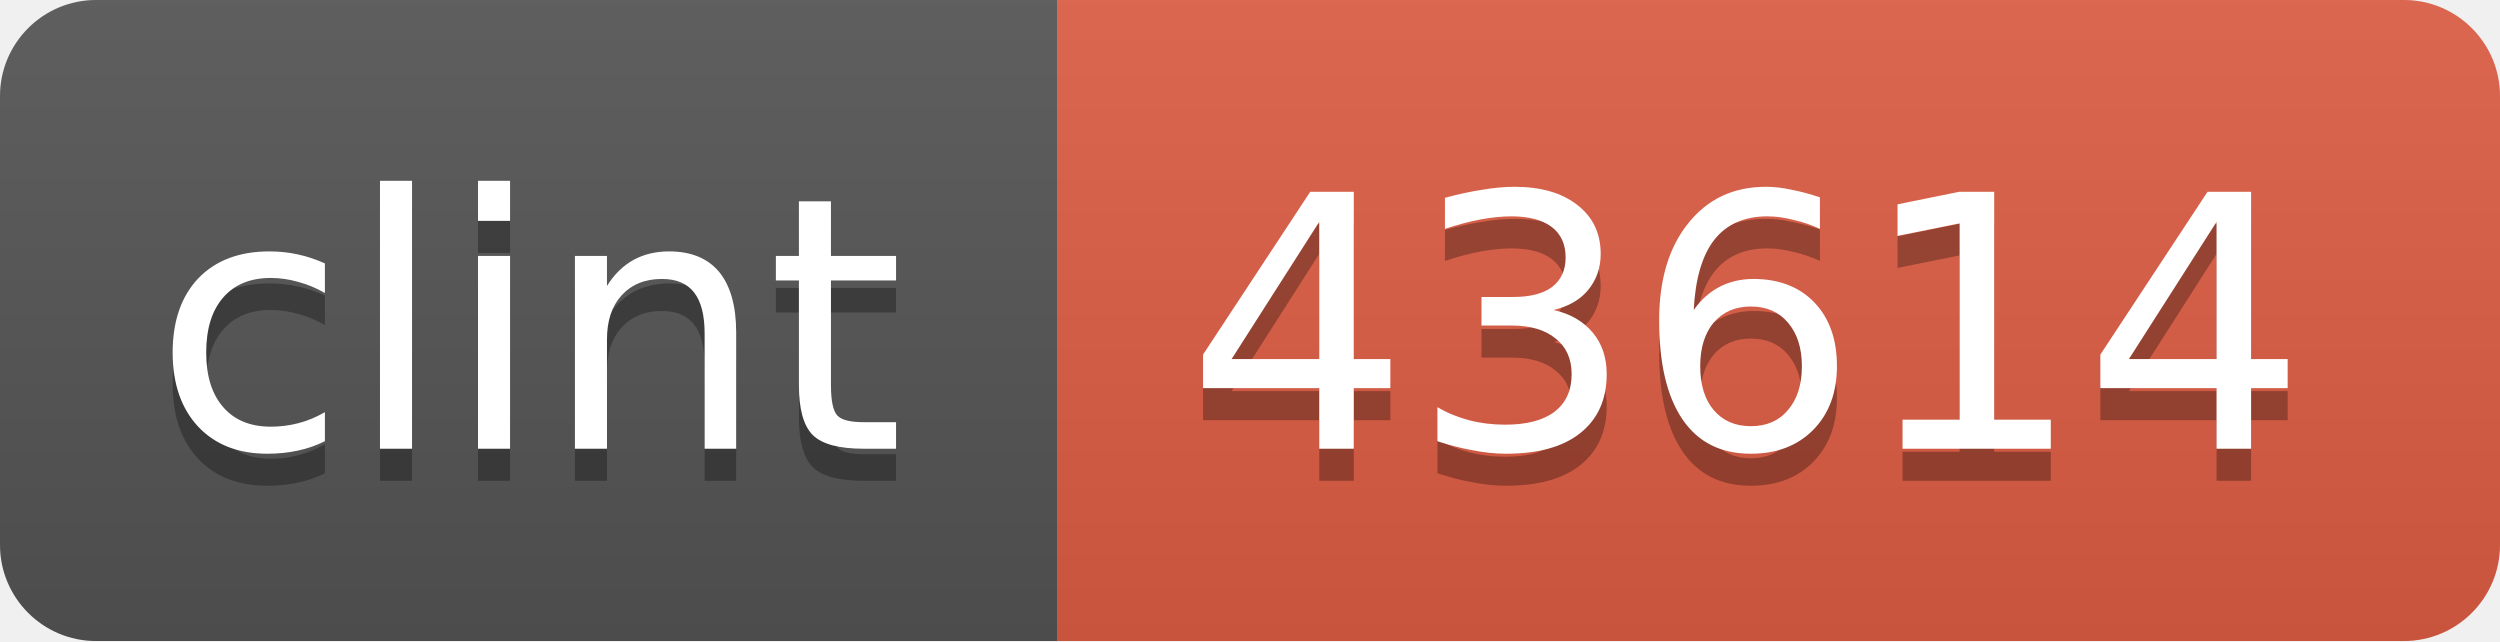
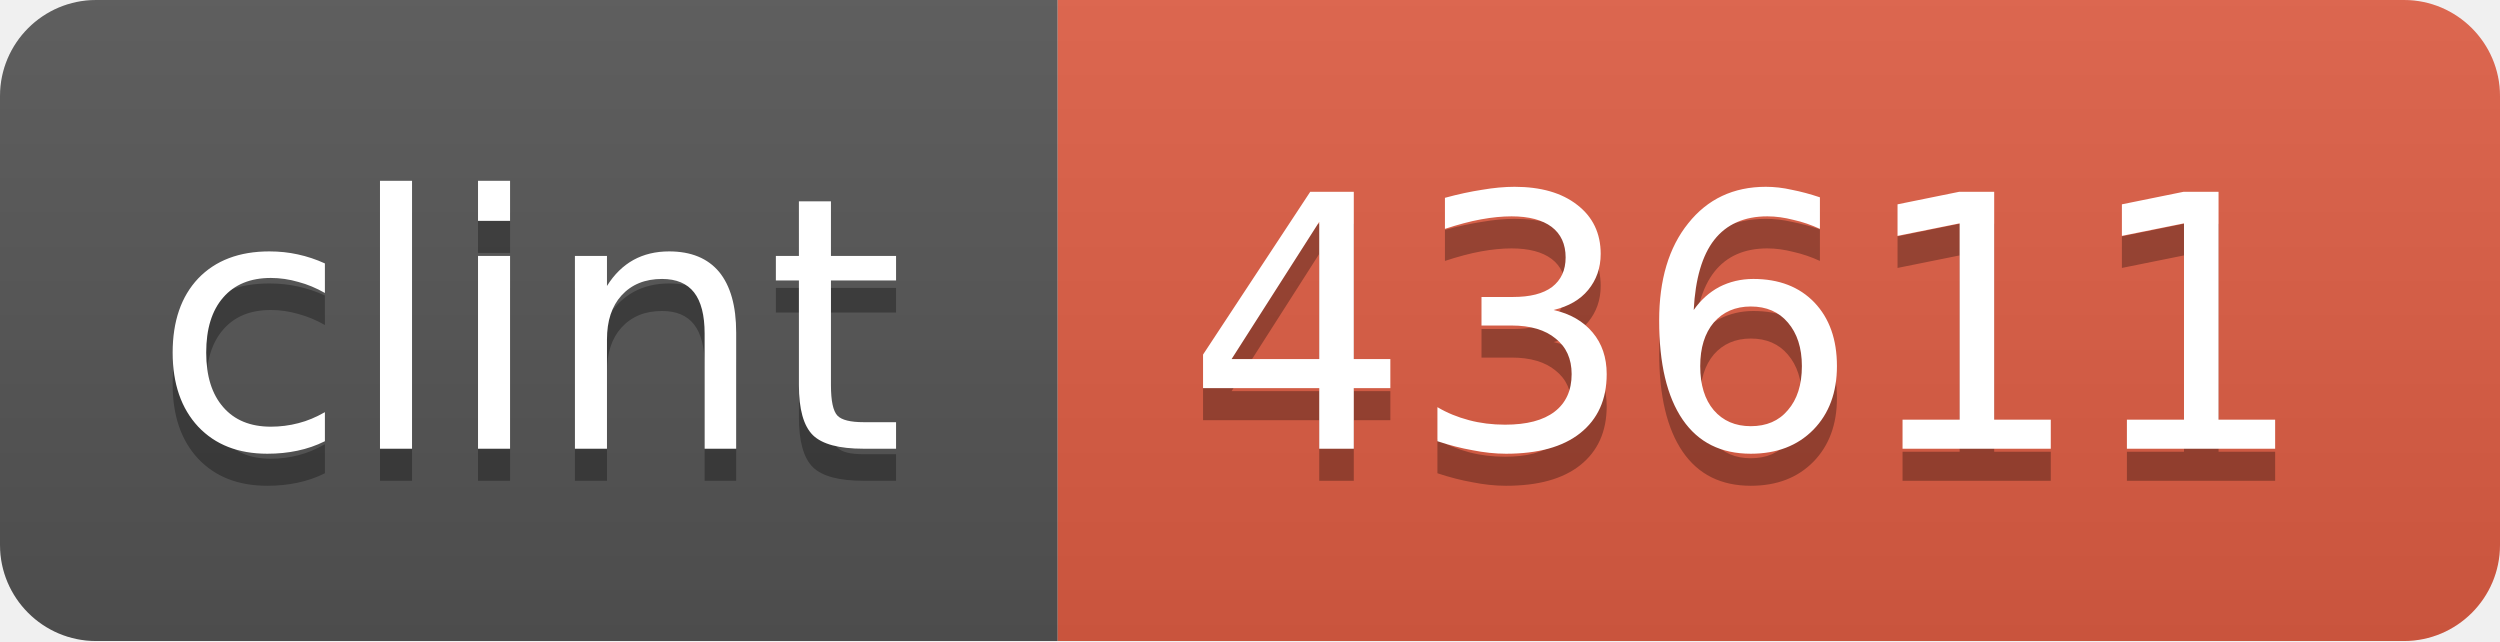
<svg xmlns="http://www.w3.org/2000/svg" width="78" height="20">
  <linearGradient id="b" x2="0" y2="100%">
    <stop offset="0" stop-color="#bbb" stop-opacity=".1" />
    <stop offset="1" stop-opacity=".1" />
  </linearGradient>
  <clipPath id="a">
    <rect width="78" height="20" rx="3" fill="#fff" />
  </clipPath>
  <g clip-path="url(#a)">
    <path fill="#555" d="M0 0h33v20H0z" />
    <path fill="#e05d44" d="M33 0h45v20H33z" />
    <path fill="url(#b)" d="M0 0h78v20H0z" />
  </g>
  <g fill="#fff" text-anchor="middle" font-family="DejaVu Sans,Verdana,Geneva,sans-serif" font-size="11">
    <text x="16.5" y="15" fill="#010101" fill-opacity=".3">clint</text>
    <text x="16.5" y="14">clint</text>
-     <text x="54.5" y="15" fill="#010101" fill-opacity=".3">43614</text>
-     <text x="54.5" y="14">43614</text>
+     <text x="54.5" y="15" fill="#010101" fill-opacity=".3">43611</text>
+     <text x="54.5" y="14">43611</text>
  </g>
</svg>
